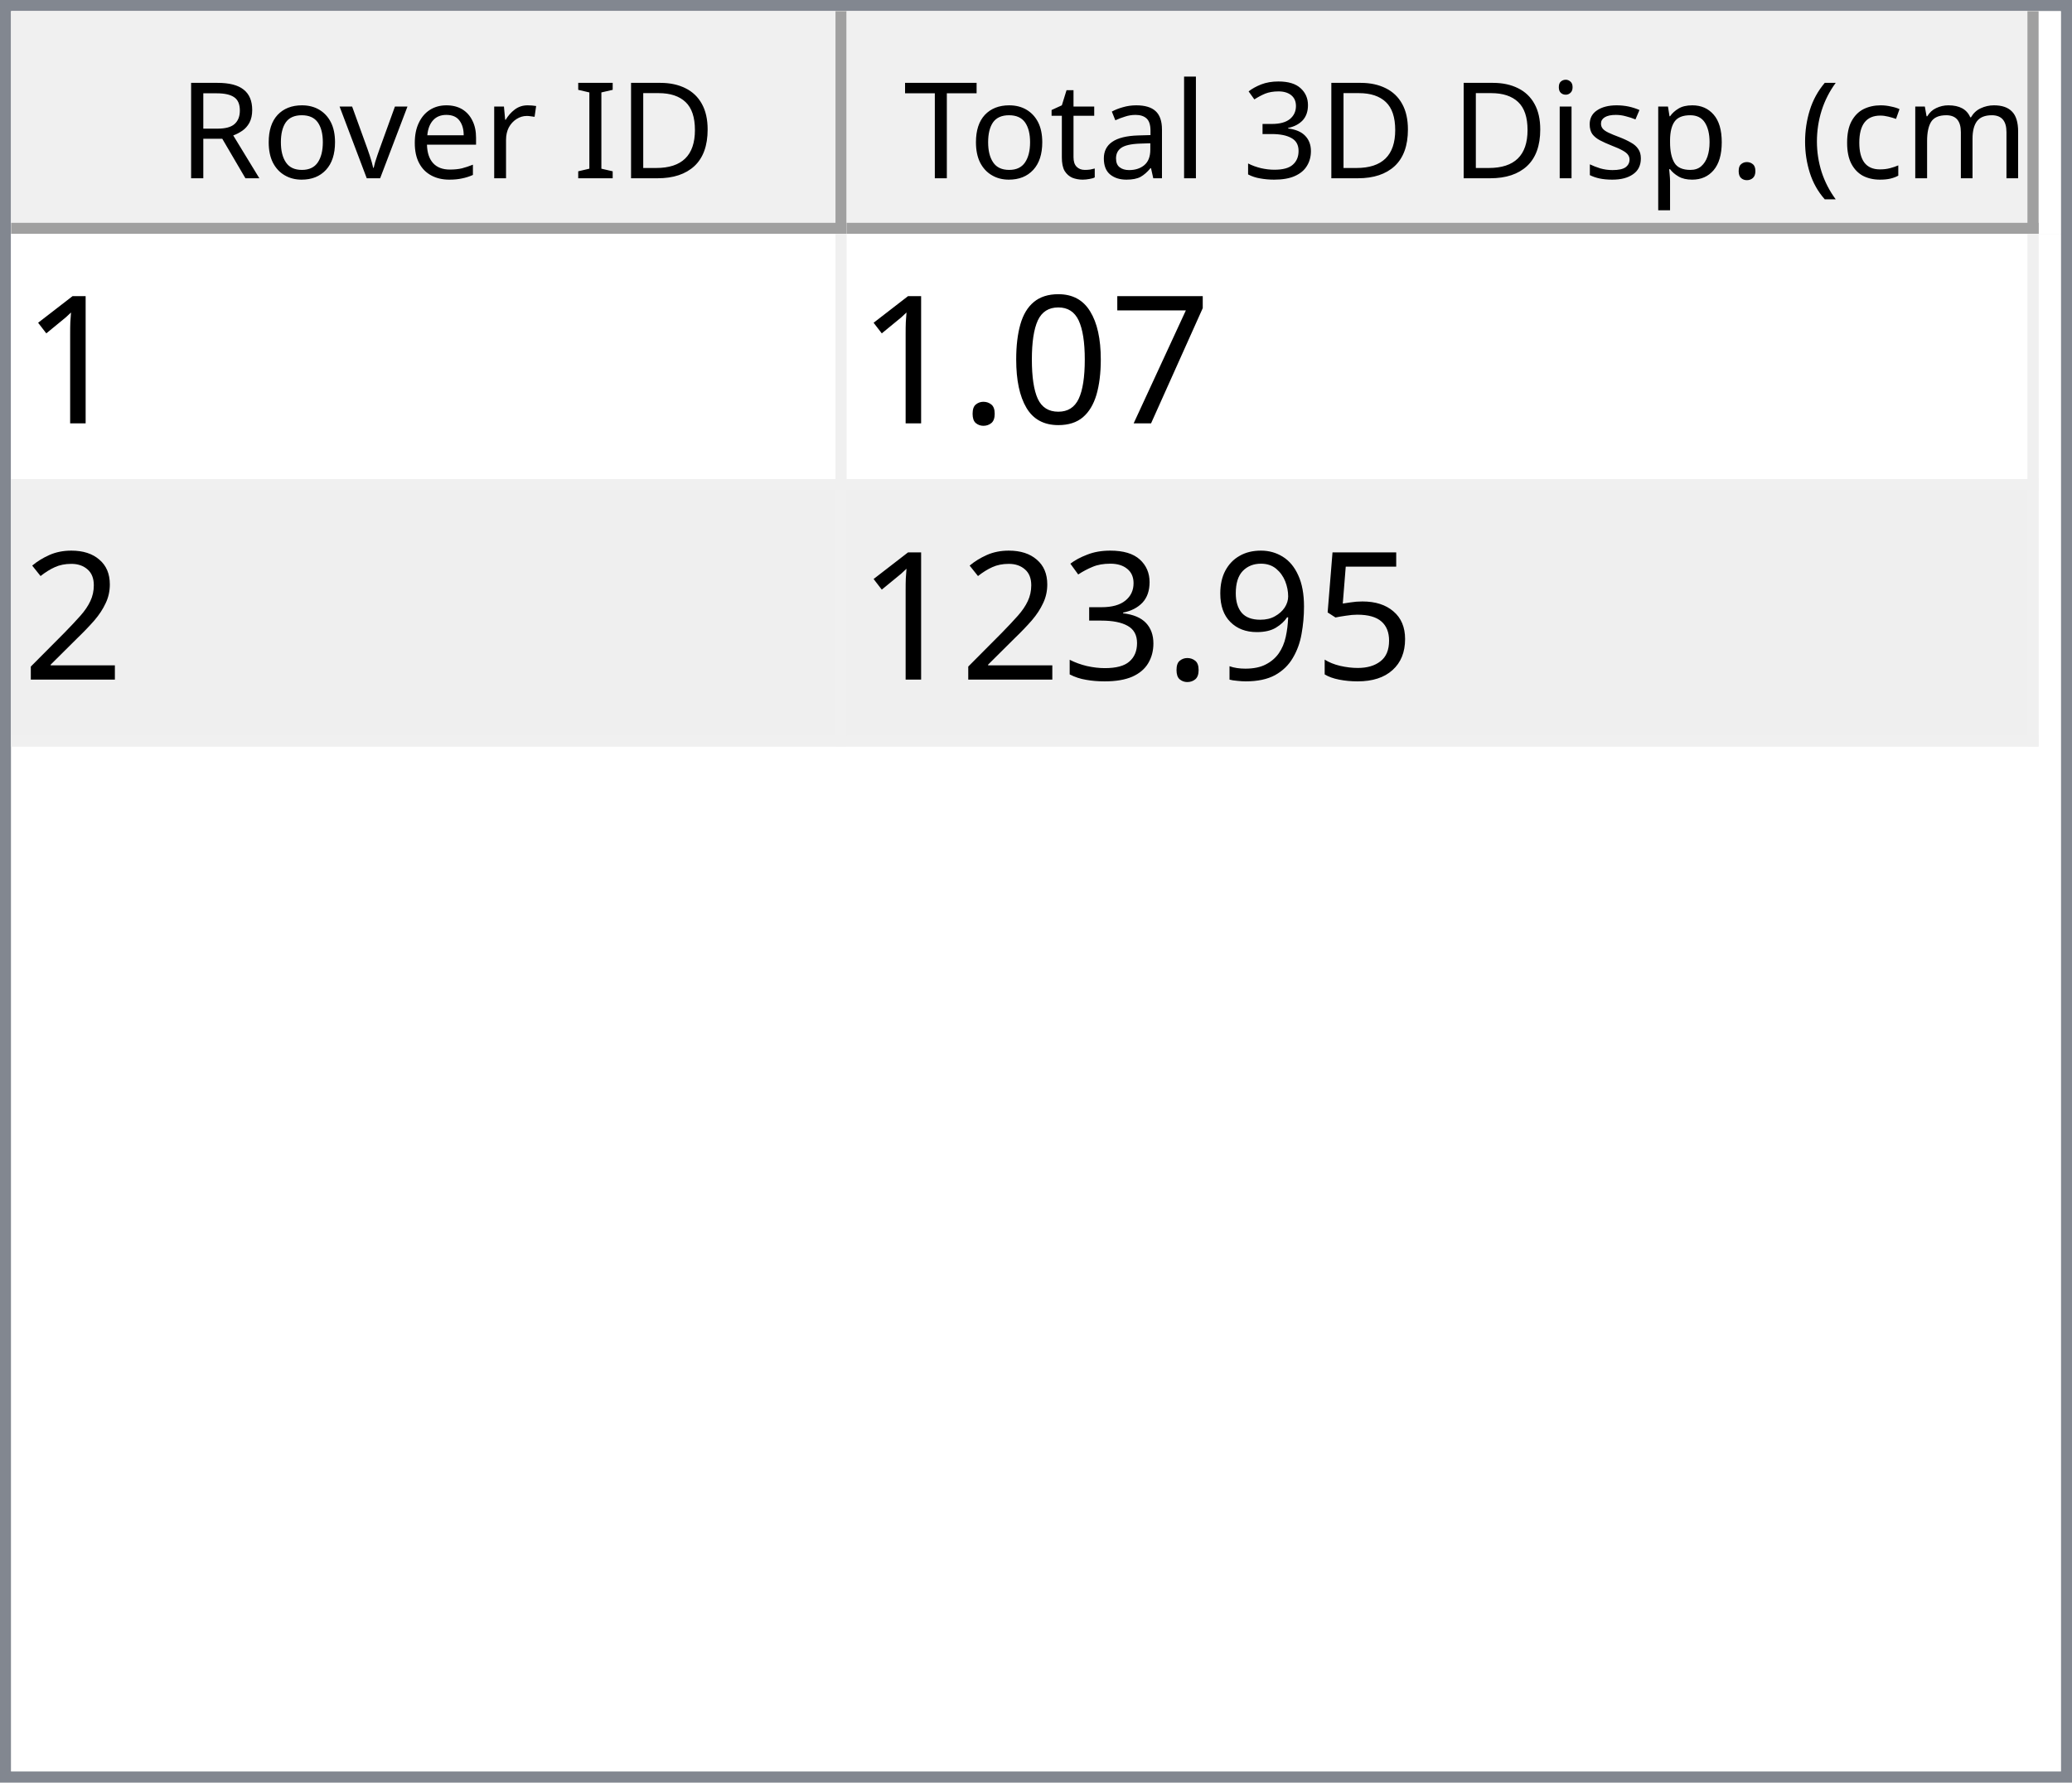
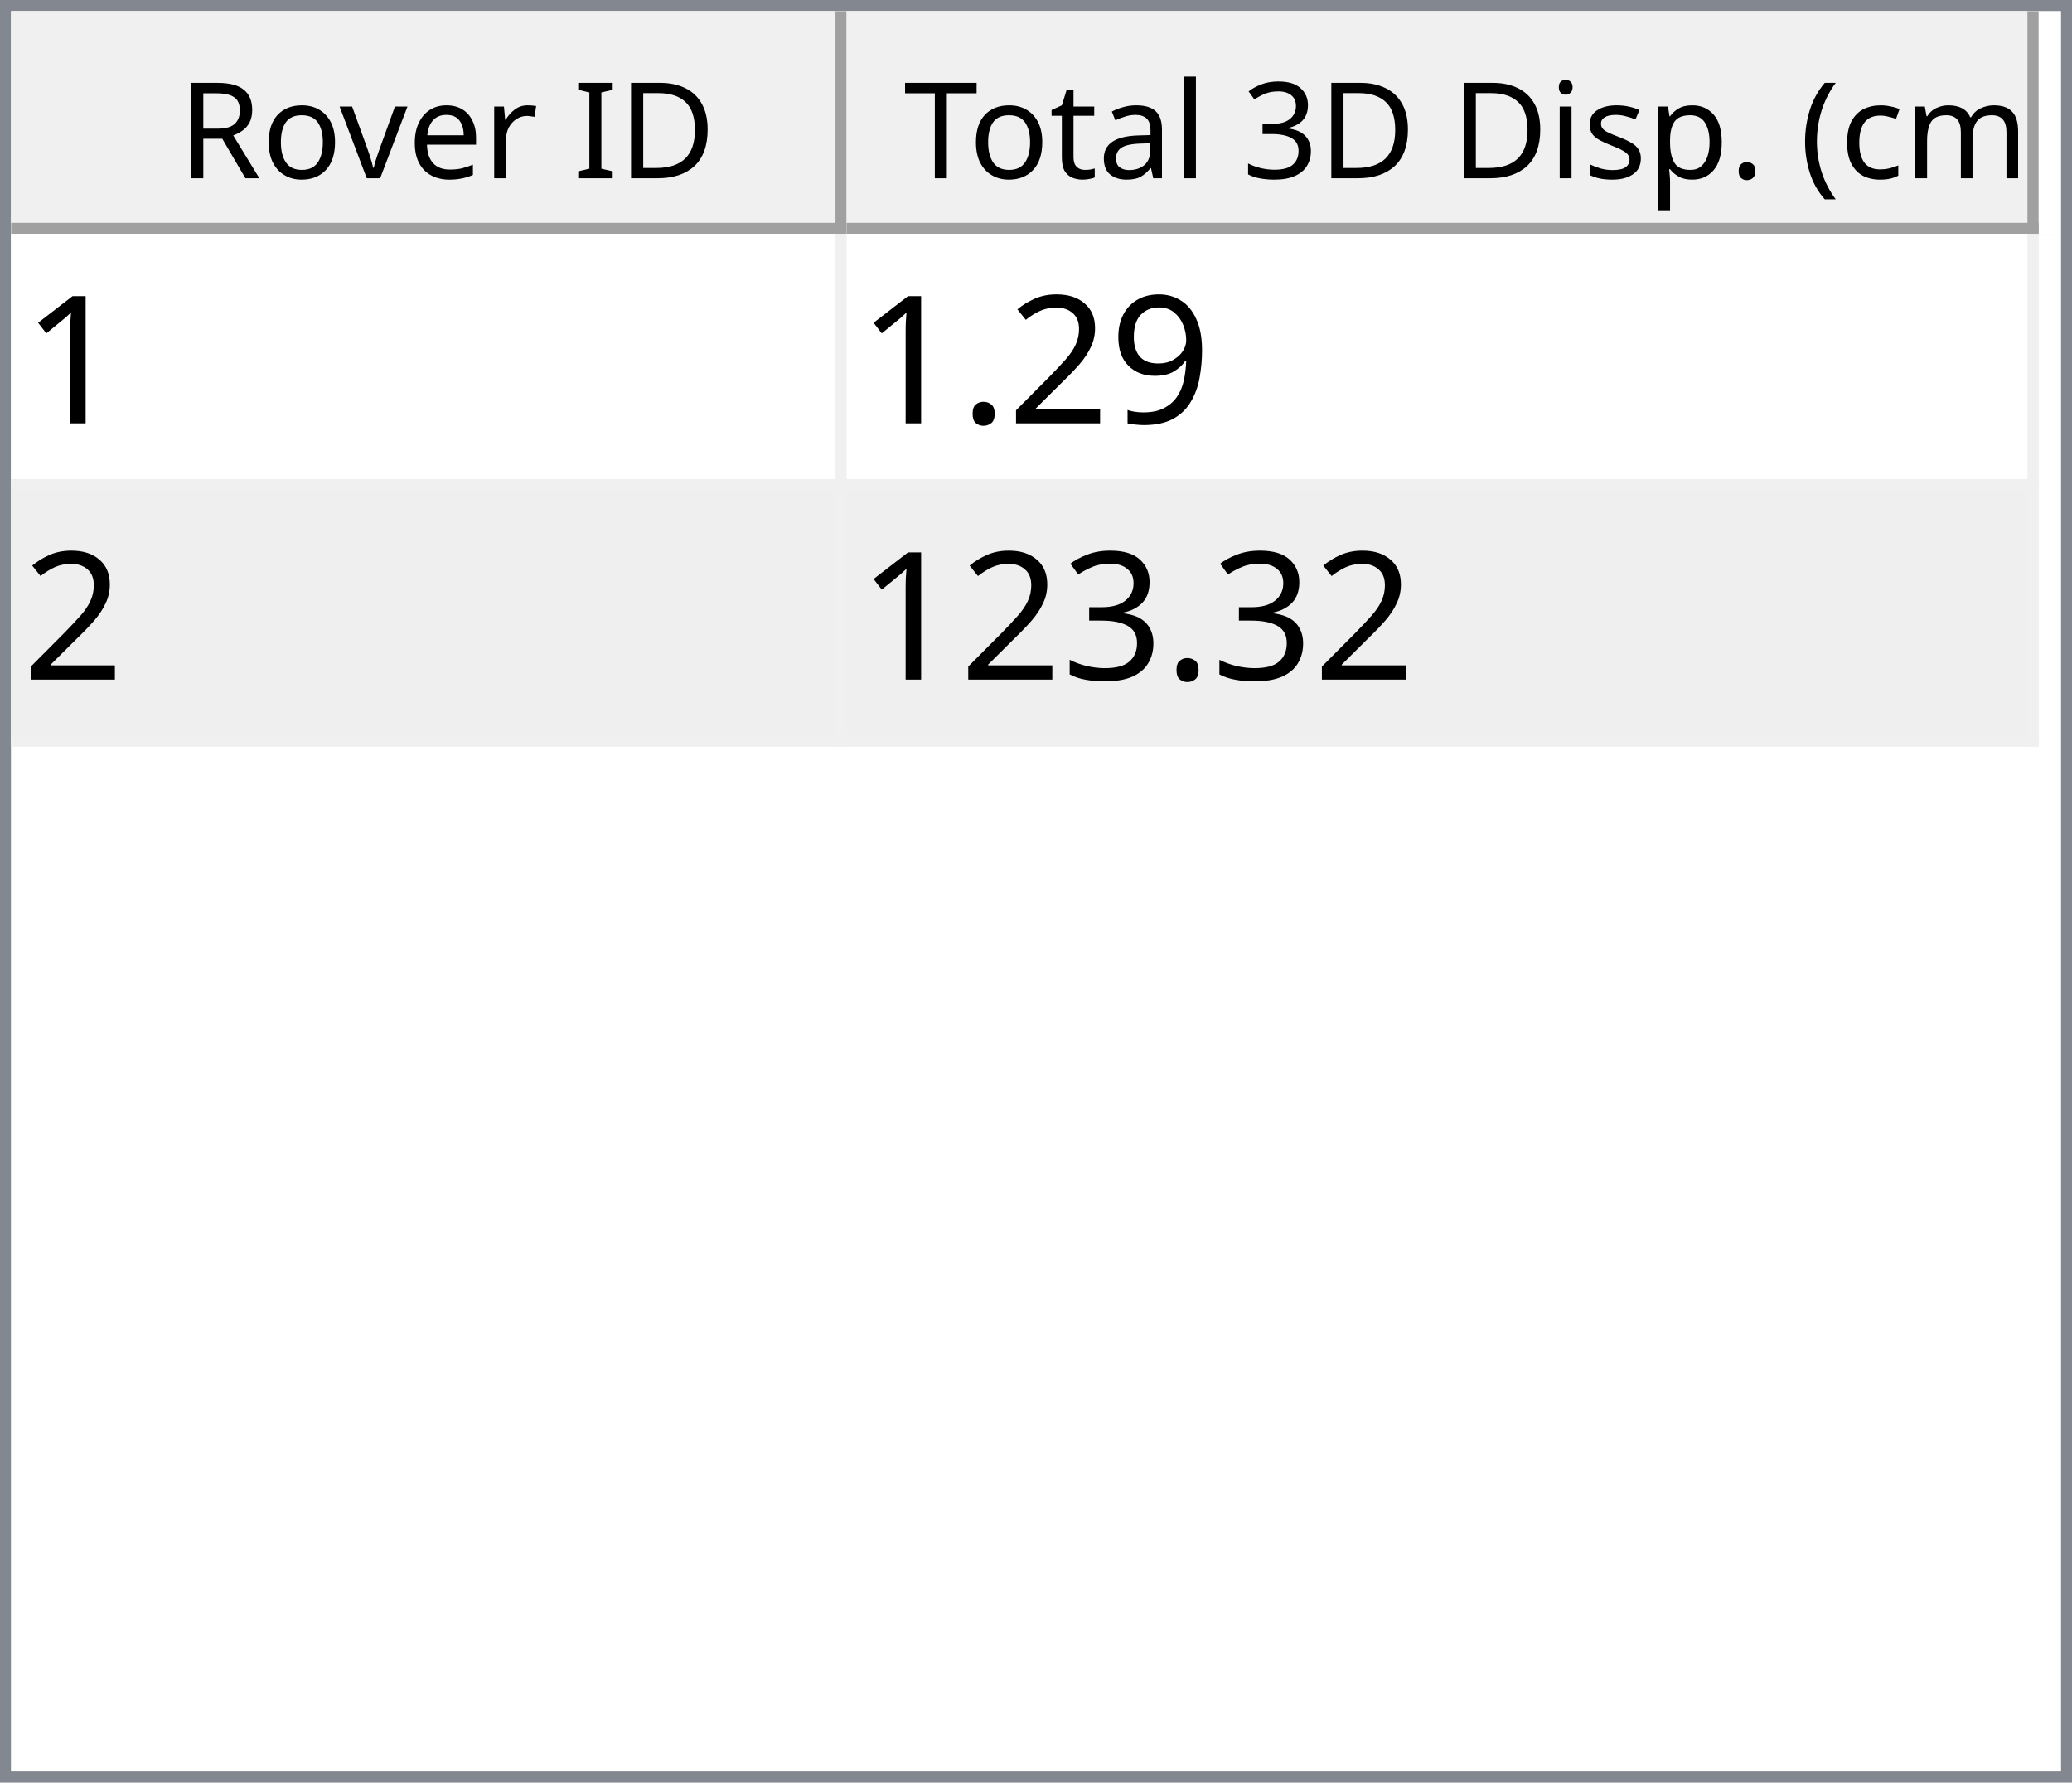
<svg xmlns="http://www.w3.org/2000/svg" style="fill-opacity:1; color-rendering:auto; color-interpolation:auto; text-rendering:auto; stroke:black; stroke-linecap:square; stroke-miterlimit:10; shape-rendering:auto; stroke-opacity:1; fill:black; stroke-dasharray:none; font-weight:normal; stroke-width:1; font-family:'Dialog'; font-style:normal; stroke-linejoin:miter; font-size:12px; stroke-dashoffset:0; image-rendering:auto;" width="186" height="160">
  <defs id="genericDefs" />
  <g>
    <defs id="defs1">
      <clipPath clipPathUnits="userSpaceOnUse" id="clipPath1">
        <path d="M0 0 L186 0 L186 160 L0 160 L0 0 Z" />
      </clipPath>
      <clipPath clipPathUnits="userSpaceOnUse" id="clipPath2">
        <path d="M0 0 L0 160 L186 160 L186 0 Z" />
      </clipPath>
      <clipPath clipPathUnits="userSpaceOnUse" id="clipPath3">
        <path d="M0 0 L0 20 L184 20 L184 0 Z" />
      </clipPath>
      <clipPath clipPathUnits="userSpaceOnUse" id="clipPath4">
        <path d="M0 0 L0 20 L75 20 L75 0 Z" />
      </clipPath>
      <clipPath clipPathUnits="userSpaceOnUse" id="clipPath5">
        <path d="M1 1 L1 19 L74 19 L74 1 Z" />
      </clipPath>
      <clipPath clipPathUnits="userSpaceOnUse" id="clipPath6">
        <path d="M0 0 L0 18 L73 18 L73 0 Z" />
      </clipPath>
      <clipPath clipPathUnits="userSpaceOnUse" id="clipPath7">
        <path d="M-0.5 -0.5 L-0.5 19.5 L74.5 19.5 L74.5 -0.5 Z" />
      </clipPath>
      <clipPath clipPathUnits="userSpaceOnUse" id="clipPath8">
        <path d="M0 0 L0 20 L107 20 L107 0 Z" />
      </clipPath>
      <clipPath clipPathUnits="userSpaceOnUse" id="clipPath9">
        <path d="M1 1 L1 19 L106 19 L106 1 Z" />
      </clipPath>
      <clipPath clipPathUnits="userSpaceOnUse" id="clipPath10">
        <path d="M0 0 L0 18 L105 18 L105 0 Z" />
      </clipPath>
      <clipPath clipPathUnits="userSpaceOnUse" id="clipPath11">
        <path d="M-0.5 -0.5 L-0.5 19.5 L106.5 19.5 L106.5 -0.5 Z" />
      </clipPath>
      <clipPath clipPathUnits="userSpaceOnUse" id="clipPath12">
        <path d="M0 0 L0 138 L184 138 L184 0 Z" />
      </clipPath>
      <clipPath clipPathUnits="userSpaceOnUse" id="clipPath13">
        <path d="M0 0 L0 46 L182 46 L182 0 Z" />
      </clipPath>
      <clipPath clipPathUnits="userSpaceOnUse" id="clipPath14">
        <path d="M-0.5 -0.5 L-0.5 45.5 L181.5 45.5 L181.5 -0.5 Z" />
      </clipPath>
      <clipPath clipPathUnits="userSpaceOnUse" id="clipPath15">
        <path d="M0 0 L0 22 L74 22 L74 0 Z" />
      </clipPath>
      <clipPath clipPathUnits="userSpaceOnUse" id="clipPath16">
        <path d="M0 0 L0 22 L106 22 L106 0 Z" />
      </clipPath>
      <font horiz-adv-x="64.551" id="font1">
        <font-face ascent="107.91" descent="25.098" units-per-em="100" style="font-style:normal; font-family:Segoe UI; font-weight:normal;" />
        <missing-glyph horiz-adv-x="64.551" d="M8.109 0 L8.109 68.266 L56.453 68.266 L56.453 0 L8.109 0 ZM15.328 7.234 L49.219 7.234 L49.219 61.031 L15.328 61.031 L15.328 7.234 Z" />
        <glyph unicode="D" horiz-adv-x="70.117" d="M9.188 0 L9.188 70.016 L28.516 70.016 Q65.531 70.016 65.531 35.891 Q65.531 19.672 55.25 9.836 Q44.969 0 27.734 0 L9.188 0 ZM17.391 62.594 L17.391 7.422 L27.828 7.422 Q41.609 7.422 49.273 14.797 Q56.938 22.172 56.938 35.688 Q56.938 62.594 28.328 62.594 L17.391 62.594 Z" />
        <glyph unicode="I" horiz-adv-x="26.611" d="M17.391 0 L9.188 0 L9.188 70.016 L17.391 70.016 L17.391 0 Z" />
        <glyph unicode=" " horiz-adv-x="27.393" d="" />
        <glyph unicode="r" horiz-adv-x="34.766" d="M34.188 41.891 Q32.078 43.5 28.125 43.5 Q23 43.5 19.555 38.672 Q16.109 33.844 16.109 25.484 L16.109 0 L8.109 0 L8.109 50 L16.109 50 L16.109 39.703 L16.312 39.703 Q18.016 44.969 21.531 47.922 Q25.047 50.875 29.391 50.875 Q32.516 50.875 34.188 50.203 L34.188 41.891 Z" />
        <glyph unicode="e" horiz-adv-x="52.295" d="M48.297 23 L12.984 23 Q13.188 14.656 17.484 10.109 Q21.781 5.562 29.297 5.562 Q37.75 5.562 44.828 11.141 L44.828 3.609 Q38.234 -1.172 27.391 -1.172 Q16.797 -1.172 10.742 5.641 Q4.688 12.453 4.688 24.812 Q4.688 36.469 11.305 43.82 Q17.922 51.172 27.734 51.172 Q37.547 51.172 42.922 44.828 Q48.297 38.484 48.297 27.203 L48.297 23 ZM40.094 29.781 Q40.047 36.719 36.75 40.578 Q33.453 44.438 27.594 44.438 Q21.922 44.438 17.969 40.383 Q14.016 36.328 13.094 29.781 L40.094 29.781 Z" />
        <glyph unicode="v" horiz-adv-x="47.9" d="M47.406 50 L27.484 0 L19.625 0 L0.688 50 L9.469 50 L22.172 13.672 Q23.578 9.672 23.922 6.688 L24.125 6.688 Q24.609 10.453 25.688 13.484 L38.969 50 L47.406 50 Z" />
        <glyph unicode="o" horiz-adv-x="58.594" d="M29 -1.172 Q17.922 -1.172 11.305 5.836 Q4.688 12.844 4.688 24.422 Q4.688 37.016 11.57 44.094 Q18.453 51.172 30.172 51.172 Q41.359 51.172 47.633 44.289 Q53.906 37.406 53.906 25.203 Q53.906 13.234 47.141 6.031 Q40.375 -1.172 29 -1.172 ZM29.594 44.438 Q21.875 44.438 17.383 39.188 Q12.891 33.938 12.891 24.703 Q12.891 15.828 17.43 10.695 Q21.969 5.562 29.594 5.562 Q37.359 5.562 41.531 10.594 Q45.703 15.625 45.703 24.906 Q45.703 34.281 41.531 39.359 Q37.359 44.438 29.594 44.438 Z" />
        <glyph unicode="R" horiz-adv-x="59.814" d="M59.375 0 L49.609 0 L37.891 19.625 Q36.281 22.359 34.766 24.289 Q33.25 26.219 31.664 27.438 Q30.078 28.656 28.25 29.219 Q26.422 29.781 24.125 29.781 L17.391 29.781 L17.391 0 L9.188 0 L9.188 70.016 L30.078 70.016 Q34.672 70.016 38.555 68.867 Q42.438 67.719 45.289 65.375 Q48.141 63.031 49.758 59.547 Q51.375 56.062 51.375 51.375 Q51.375 47.703 50.273 44.656 Q49.172 41.609 47.148 39.211 Q45.125 36.812 42.266 35.133 Q39.406 33.453 35.844 32.516 L35.844 32.328 Q37.594 31.547 38.891 30.547 Q40.188 29.547 41.359 28.18 Q42.531 26.812 43.68 25.078 Q44.828 23.344 46.234 21.047 L59.375 0 ZM17.391 62.594 L17.391 37.203 L28.516 37.203 Q31.594 37.203 34.203 38.133 Q36.812 39.062 38.719 40.797 Q40.625 42.531 41.703 45.047 Q42.781 47.562 42.781 50.688 Q42.781 56.297 39.141 59.445 Q35.5 62.594 28.609 62.594 L17.391 62.594 Z" />
        <glyph unicode=")" horiz-adv-x="30.176" d="M8.297 -15.922 L1.172 -15.922 Q16.406 2.344 16.406 26.812 Q16.406 51.469 1.078 70.016 L8.297 70.016 Q23.531 52.156 23.531 26.703 Q23.531 1.375 8.297 -15.922 Z" />
        <glyph unicode="m" horiz-adv-x="86.133" d="M79.109 0 L71.094 0 L71.094 28.719 Q71.094 37.016 68.531 40.727 Q65.969 44.438 59.906 44.438 Q54.781 44.438 51.195 39.75 Q47.609 35.062 47.609 28.516 L47.609 0 L39.594 0 L39.594 29.688 Q39.594 44.438 28.219 44.438 Q22.953 44.438 19.531 40.016 Q16.109 35.594 16.109 28.516 L16.109 0 L8.109 0 L8.109 50 L16.109 50 L16.109 42.094 L16.312 42.094 Q21.625 51.172 31.844 51.172 Q36.969 51.172 40.773 48.312 Q44.578 45.453 46 40.828 Q51.562 51.172 62.594 51.172 Q79.109 51.172 79.109 30.812 L79.109 0 Z" />
        <glyph unicode="c" horiz-adv-x="46.191" d="M42.188 2.297 Q36.422 -1.172 28.516 -1.172 Q17.828 -1.172 11.258 5.789 Q4.688 12.75 4.688 23.828 Q4.688 36.188 11.766 43.68 Q18.844 51.172 30.672 51.172 Q37.25 51.172 42.281 48.734 L42.281 40.531 Q36.719 44.438 30.375 44.438 Q22.703 44.438 17.797 38.945 Q12.891 33.453 12.891 24.516 Q12.891 15.719 17.508 10.641 Q22.125 5.562 29.891 5.562 Q36.422 5.562 42.188 9.906 L42.188 2.297 Z" />
        <glyph unicode="(" horiz-adv-x="30.176" d="M29.109 -15.922 L21.969 -15.922 Q6.844 1.375 6.844 26.703 Q6.844 52.156 21.969 70.016 L29.203 70.016 Q13.875 51.469 13.875 26.812 Q13.875 2.344 29.109 -15.922 Z" />
        <glyph unicode="." horiz-adv-x="21.68" d="M10.891 -1.078 Q8.641 -1.078 7.055 0.539 Q5.469 2.156 5.469 4.391 Q5.469 6.641 7.055 8.273 Q8.641 9.906 10.891 9.906 Q13.188 9.906 14.797 8.273 Q16.406 6.641 16.406 4.391 Q16.406 2.156 14.797 0.539 Q13.188 -1.078 10.891 -1.078 Z" />
        <glyph unicode="p" horiz-adv-x="58.789" d="M16.312 7.234 L16.109 7.234 L16.109 -23 L8.109 -23 L8.109 50 L16.109 50 L16.109 41.219 L16.312 41.219 Q22.219 51.172 33.594 51.172 Q43.266 51.172 48.688 44.461 Q54.109 37.75 54.109 26.469 Q54.109 13.922 48 6.375 Q41.891 -1.172 31.297 -1.172 Q21.578 -1.172 16.312 7.234 ZM16.109 27.391 L16.109 20.406 Q16.109 14.203 20.141 9.883 Q24.172 5.562 30.375 5.562 Q37.641 5.562 41.773 11.133 Q45.906 16.703 45.906 26.609 Q45.906 34.969 42.047 39.703 Q38.188 44.438 31.594 44.438 Q24.609 44.438 20.359 39.578 Q16.109 34.719 16.109 27.391 Z" />
        <glyph unicode="s" horiz-adv-x="42.432" d="M5.078 1.812 L5.078 10.406 Q11.625 5.562 19.484 5.562 Q30.031 5.562 30.031 12.594 Q30.031 14.594 29.125 15.992 Q28.219 17.391 26.68 18.461 Q25.141 19.531 23.07 20.383 Q21 21.234 18.609 22.172 Q15.281 23.484 12.766 24.828 Q10.25 26.172 8.57 27.859 Q6.891 29.547 6.031 31.695 Q5.172 33.844 5.172 36.719 Q5.172 40.234 6.789 42.945 Q8.406 45.656 11.086 47.484 Q13.766 49.312 17.211 50.242 Q20.656 51.172 24.312 51.172 Q30.812 51.172 35.938 48.922 L35.938 40.828 Q30.422 44.438 23.25 44.438 Q21 44.438 19.195 43.922 Q17.391 43.406 16.094 42.477 Q14.797 41.547 14.086 40.258 Q13.375 38.969 13.375 37.406 Q13.375 35.453 14.086 34.133 Q14.797 32.812 16.164 31.789 Q17.531 30.766 19.484 29.938 Q21.438 29.109 23.922 28.125 Q27.25 26.859 29.883 25.516 Q32.516 24.172 34.375 22.484 Q36.234 20.797 37.234 18.602 Q38.234 16.406 38.234 13.375 Q38.234 9.672 36.602 6.938 Q34.969 4.203 32.234 2.398 Q29.5 0.594 25.93 -0.289 Q22.359 -1.172 18.453 -1.172 Q10.75 -1.172 5.078 1.812 Z" />
        <glyph unicode="i" horiz-adv-x="24.219" d="M12.203 62.703 Q10.062 62.703 8.547 64.164 Q7.031 65.625 7.031 67.875 Q7.031 70.125 8.547 71.609 Q10.062 73.094 12.203 73.094 Q14.406 73.094 15.945 71.609 Q17.484 70.125 17.484 67.875 Q17.484 65.719 15.945 64.211 Q14.406 62.703 12.203 62.703 ZM16.109 0 L8.109 0 L8.109 50 L16.109 50 L16.109 0 Z" />
        <glyph unicode="3" horiz-adv-x="53.906" d="M46.531 19.828 Q46.531 15.094 44.75 11.211 Q42.969 7.328 39.719 4.57 Q36.469 1.812 31.93 0.297 Q27.391 -1.219 21.922 -1.219 Q11.922 -1.219 6 2.594 L6 11.188 Q13.094 5.609 22.219 5.609 Q25.875 5.609 28.828 6.539 Q31.781 7.469 33.906 9.227 Q36.031 10.984 37.18 13.477 Q38.328 15.969 38.328 19.094 Q38.328 32.812 18.797 32.812 L12.984 32.812 L12.984 39.594 L18.5 39.594 Q35.797 39.594 35.797 52.484 Q35.797 64.406 22.609 64.406 Q15.188 64.406 8.688 59.422 L8.688 67.188 Q15.375 71.188 24.609 71.188 Q29 71.188 32.57 69.969 Q36.141 68.75 38.68 66.555 Q41.219 64.359 42.609 61.281 Q44 58.203 44 54.5 Q44 40.672 30.031 36.719 L30.031 36.531 Q33.594 36.141 36.625 34.797 Q39.656 33.453 41.852 31.305 Q44.047 29.156 45.289 26.25 Q46.531 23.344 46.531 19.828 Z" />
        <glyph unicode="l" horiz-adv-x="24.219" d="M16.109 0 L8.109 0 L8.109 74.031 L16.109 74.031 L16.109 0 Z" />
        <glyph unicode="a" horiz-adv-x="50.879" d="M43.891 0 L35.891 0 L35.891 7.812 L35.688 7.812 Q30.469 -1.172 20.312 -1.172 Q12.844 -1.172 8.617 2.781 Q4.391 6.734 4.391 13.281 Q4.391 27.297 20.906 29.594 L35.891 31.688 Q35.891 44.438 25.594 44.438 Q16.547 44.438 9.281 38.281 L9.281 46.484 Q16.656 51.172 26.266 51.172 Q43.891 51.172 43.891 32.516 L43.891 0 ZM35.891 25.297 L23.828 23.641 Q18.266 22.859 15.43 20.875 Q12.594 18.891 12.594 13.875 Q12.594 10.203 15.211 7.883 Q17.828 5.562 22.172 5.562 Q28.125 5.562 32.008 9.742 Q35.891 13.922 35.891 20.312 L35.891 25.297 Z" />
        <glyph unicode="t" horiz-adv-x="33.887" d="M31.297 0.484 Q28.469 -1.078 23.828 -1.078 Q10.688 -1.078 10.688 13.578 L10.688 43.172 L2.094 43.172 L2.094 50 L10.688 50 L10.688 62.203 L18.703 64.797 L18.703 50 L31.297 50 L31.297 43.172 L18.703 43.172 L18.703 14.984 Q18.703 9.969 20.414 7.82 Q22.125 5.672 26.078 5.672 Q29.109 5.672 31.297 7.328 L31.297 0.484 Z" />
        <glyph unicode="T" horiz-adv-x="52.393" d="M50.594 62.594 L30.375 62.594 L30.375 0 L22.172 0 L22.172 62.594 L2 62.594 L2 70.016 L50.594 70.016 L50.594 62.594 Z" />
      </font>
      <font horiz-adv-x="75.0" id="font2">
        <font-face ascent="100.537" descent="21.973" units-per-em="100" style="font-style:normal; font-family:sans-serif; font-weight:normal;" />
        <missing-glyph horiz-adv-x="75.0" d="M12.5 0 L12.5 62.5 L62.5 62.5 L62.5 0 L12.5 0 ZM14.062 1.562 L60.938 1.562 L60.938 60.938 L14.062 60.938 L14.062 1.562 Z" />
        <glyph unicode="1" horiz-adv-x="55.615" d="M37.25 0 L28.469 0 L28.469 56 Q25.297 52.984 20.141 49.953 Q14.984 46.922 10.891 45.406 L10.891 53.906 Q18.266 57.375 23.781 62.305 Q29.297 67.234 31.594 71.875 L37.25 71.875 L37.25 0 Z" />
-         <glyph unicode="7" horiz-adv-x="55.615" d="M4.734 62.203 L4.734 70.656 L51.078 70.656 L51.078 63.812 Q44.234 56.547 37.523 44.484 Q30.812 32.422 27.156 19.672 Q24.516 10.688 23.781 0 L14.75 0 Q14.891 8.453 18.062 20.414 Q21.234 32.375 27.172 43.484 Q33.109 54.594 39.797 62.203 L4.734 62.203 Z" />
-         <glyph unicode="0" horiz-adv-x="55.615" d="M4.156 35.297 Q4.156 48 6.766 55.742 Q9.375 63.484 14.523 67.68 Q19.672 71.875 27.484 71.875 Q33.25 71.875 37.594 69.555 Q41.938 67.234 44.773 62.867 Q47.609 58.5 49.219 52.227 Q50.828 45.953 50.828 35.297 Q50.828 22.703 48.242 14.969 Q45.656 7.234 40.508 3.008 Q35.359 -1.219 27.484 -1.219 Q17.141 -1.219 11.234 6.203 Q4.156 15.141 4.156 35.297 ZM13.188 35.297 Q13.188 17.672 17.312 11.836 Q21.438 6 27.484 6 Q33.547 6 37.672 11.859 Q41.797 17.719 41.797 35.297 Q41.797 52.984 37.672 58.789 Q33.547 64.594 27.391 64.594 Q21.344 64.594 17.719 59.469 Q13.188 52.938 13.188 35.297 Z" />
+         <glyph unicode="9" horiz-adv-x="55.615" d="M5.469 16.547 L13.922 17.328 Q14.984 11.375 18.016 8.688 Q21.047 6 25.781 6 Q29.828 6 32.883 7.859 Q35.938 9.719 37.891 12.82 Q39.844 15.922 41.164 21.195 Q42.484 26.469 42.484 31.938 Q42.484 32.516 42.438 33.688 Q39.797 29.5 35.234 26.883 Q30.672 24.266 25.344 24.266 Q16.453 24.266 10.305 30.711 Q4.156 37.156 4.156 47.703 Q4.156 58.594 10.578 65.234 Q17 71.875 26.656 71.875 Q33.641 71.875 39.43 68.117 Q45.219 64.359 48.219 57.398 Q51.219 50.438 51.219 37.25 Q51.219 23.531 48.242 15.406 Q45.266 7.281 39.383 3.031 Q33.5 -1.219 25.594 -1.219 Q17.188 -1.219 11.867 3.445 Q6.547 8.109 5.469 16.547 ZM41.453 48.141 Q41.453 55.719 37.43 60.156 Q33.406 64.594 27.734 64.594 Q21.875 64.594 17.531 59.812 Q13.188 55.031 13.188 47.406 Q13.188 40.578 17.312 36.305 Q21.438 32.031 27.484 32.031 Q33.594 32.031 37.523 36.305 Q41.453 40.578 41.453 48.141 Z" />
+         <glyph unicode="2" horiz-adv-x="55.615" d="M50.344 8.453 L50.344 0 L3.031 0 Q2.938 3.172 4.047 6.109 Q5.859 10.938 9.836 15.625 Q13.812 20.312 21.344 26.469 Q33.016 36.031 37.117 41.625 Q41.219 47.219 41.219 52.203 Q41.219 57.422 37.477 61.008 Q33.734 64.594 27.734 64.594 Q21.391 64.594 17.578 60.789 Q13.766 56.984 13.719 50.25 L4.688 51.172 Q5.609 61.281 11.664 66.578 Q17.719 71.875 27.938 71.875 Q38.234 71.875 44.242 66.164 Q50.25 60.453 50.25 52 Q50.25 47.703 48.492 43.555 Q46.734 39.406 42.656 34.812 Q38.578 30.219 29.109 22.219 Q21.188 15.578 18.945 13.211 Q16.703 10.844 15.234 8.453 L50.344 8.453 Z" />
        <glyph unicode="." horiz-adv-x="27.783" d="M9.078 0 L9.078 10.016 L19.094 10.016 L19.094 0 L9.078 0 Z" />
-         <glyph unicode="2" horiz-adv-x="55.615" d="M50.344 8.453 L50.344 0 L3.031 0 Q2.938 3.172 4.047 6.109 Q5.859 10.938 9.836 15.625 Q13.812 20.312 21.344 26.469 Q33.016 36.031 37.117 41.625 Q41.219 47.219 41.219 52.203 Q41.219 57.422 37.477 61.008 Q33.734 64.594 27.734 64.594 Q21.391 64.594 17.578 60.789 Q13.766 56.984 13.719 50.25 L4.688 51.172 Q5.609 61.281 11.664 66.578 Q17.719 71.875 27.938 71.875 Q38.234 71.875 44.242 66.164 Q50.25 60.453 50.25 52 Q50.25 47.703 48.492 43.555 Q46.734 39.406 42.656 34.812 Q38.578 30.219 29.109 22.219 Q21.188 15.578 18.945 13.211 Q16.703 10.844 15.234 8.453 L50.344 8.453 Z" />
-         <glyph unicode="5" horiz-adv-x="55.615" d="M4.156 18.75 L13.375 19.531 Q14.406 12.797 18.141 9.398 Q21.875 6 27.156 6 Q33.5 6 37.891 10.789 Q42.281 15.578 42.281 23.484 Q42.281 31 38.062 35.352 Q33.844 39.703 27 39.703 Q22.75 39.703 19.336 37.773 Q15.922 35.844 13.969 32.766 L5.719 33.844 L12.641 70.609 L48.25 70.609 L48.25 62.203 L19.672 62.203 L15.828 42.969 Q22.266 47.469 29.344 47.469 Q38.719 47.469 45.164 40.969 Q51.609 34.469 51.609 24.266 Q51.609 14.547 45.953 7.469 Q39.062 -1.219 27.156 -1.219 Q17.391 -1.219 11.211 4.25 Q5.031 9.719 4.156 18.75 Z" />
-         <glyph unicode="9" horiz-adv-x="55.615" d="M5.469 16.547 L13.922 17.328 Q14.984 11.375 18.016 8.688 Q21.047 6 25.781 6 Q29.828 6 32.883 7.859 Q35.938 9.719 37.891 12.82 Q39.844 15.922 41.164 21.195 Q42.484 26.469 42.484 31.938 Q42.484 32.516 42.438 33.688 Q39.797 29.5 35.234 26.883 Q30.672 24.266 25.344 24.266 Q16.453 24.266 10.305 30.711 Q4.156 37.156 4.156 47.703 Q4.156 58.594 10.578 65.234 Q17 71.875 26.656 71.875 Q33.641 71.875 39.43 68.117 Q45.219 64.359 48.219 57.398 Q51.219 50.438 51.219 37.25 Q51.219 23.531 48.242 15.406 Q45.266 7.281 39.383 3.031 Q33.5 -1.219 25.594 -1.219 Q17.188 -1.219 11.867 3.445 Q6.547 8.109 5.469 16.547 ZM41.453 48.141 Q41.453 55.719 37.43 60.156 Q33.406 64.594 27.734 64.594 Q21.875 64.594 17.531 59.812 Q13.188 55.031 13.188 47.406 Q13.188 40.578 17.312 36.305 Q21.438 32.031 27.484 32.031 Q33.594 32.031 37.523 36.305 Q41.453 40.578 41.453 48.141 Z" />
        <glyph unicode="3" horiz-adv-x="55.615" d="M4.203 18.891 L12.984 20.062 Q14.5 12.594 18.141 9.297 Q21.781 6 27 6 Q33.203 6 37.477 10.297 Q41.75 14.594 41.75 20.953 Q41.75 27 37.797 30.93 Q33.844 34.859 27.734 34.859 Q25.25 34.859 21.531 33.891 L22.516 41.609 Q23.391 41.5 23.922 41.5 Q29.547 41.5 34.039 44.43 Q38.531 47.359 38.531 53.469 Q38.531 58.297 35.258 61.477 Q31.984 64.656 26.812 64.656 Q21.688 64.656 18.266 61.43 Q14.844 58.203 13.875 51.766 L5.078 53.328 Q6.688 62.156 12.398 67.016 Q18.109 71.875 26.609 71.875 Q32.469 71.875 37.398 69.359 Q42.328 66.844 44.945 62.5 Q47.562 58.156 47.562 53.266 Q47.562 48.641 45.07 44.828 Q42.578 41.016 37.703 38.766 Q44.047 37.312 47.562 32.695 Q51.078 28.078 51.078 21.141 Q51.078 11.766 44.242 5.25 Q37.406 -1.266 26.953 -1.266 Q17.531 -1.266 11.305 4.352 Q5.078 9.969 4.203 18.891 Z" />
      </font>
    </defs>
    <g style="fill:white; stroke:white;">
      <rect x="0" y="0" width="186" style="clip-path:url(#clipPath1); stroke:none;" height="160" />
    </g>
    <g style="fill:white; text-rendering:optimizeSpeed; color-rendering:optimizeSpeed; image-rendering:optimizeSpeed; shape-rendering:crispEdges; stroke:white; color-interpolation:sRGB;">
      <rect x="0" width="186" height="160" y="0" style="stroke:none;" />
      <path style="stroke:none;" d="M0 160 L186 160 L186 0 L0 0 Z" />
    </g>
    <g style="fill:rgb(240,240,240); font-family:'Segoe UI'; stroke:rgb(240,240,240);">
      <rect x="0" y="0" width="186" style="clip-path:url(#clipPath2); stroke:none;" height="160" />
    </g>
    <g style="fill:rgb(130,135,144); font-family:'Segoe UI'; stroke:rgb(130,135,144);">
      <path d="M0 0 L186 0 L186 160 L0 160 L0 0 ZM1 1 L185 1 L185 159 L1 159 L1 1 Z" style="fill-rule:evenodd; clip-path:url(#clipPath2); stroke:none;" />
    </g>
    <g style="fill:white; font-family:'Segoe UI'; stroke:white;" transform="translate(1,1)">
      <rect x="0" y="0" width="184" style="clip-path:url(#clipPath3); stroke:none;" height="20" />
    </g>
    <g style="fill:rgb(240,240,240); font-family:'Segoe UI'; stroke:rgb(240,240,240);" transform="translate(1,1)">
      <rect x="0" y="0" width="75" style="clip-path:url(#clipPath4); stroke:none;" height="20" />
    </g>
    <g style="font-family:'Segoe UI';" transform="translate(2,2)">
      <text x="14" xml:space="preserve" y="14" style="clip-path:url(#clipPath6); stroke:none;">Rover ID</text>
    </g>
    <g style="fill:rgb(160,160,160); font-family:'Segoe UI'; stroke:rgb(160,160,160); stroke-linejoin:bevel;" transform="translate(1.5,1.5)">
      <line x1="74" x2="74" y1="0" style="fill:none; clip-path:url(#clipPath7);" y2="19" />
    </g>
    <g style="fill:rgb(160,160,160); font-family:'Segoe UI'; stroke:rgb(160,160,160); stroke-linejoin:bevel;" transform="matrix(1,0,0,1,1,1) translate(0.5,0.5)">
      <line x1="0" x2="74" y1="19" style="fill:none; clip-path:url(#clipPath7);" y2="19" />
    </g>
    <g style="fill:rgb(240,240,240); font-family:'Segoe UI'; stroke:rgb(240,240,240);" transform="translate(76,1)">
      <rect x="0" y="0" width="107" style="clip-path:url(#clipPath8); stroke:none;" height="20" />
    </g>
    <g style="font-family:'Segoe UI';" transform="translate(77,2)">
      <text x="1" xml:space="preserve" y="14" style="clip-path:url(#clipPath10); stroke:none;"> Total 3D Disp. (cm)</text>
    </g>
    <g style="fill:rgb(160,160,160); font-family:'Segoe UI'; stroke:rgb(160,160,160); stroke-linejoin:bevel;" transform="translate(76.5,1.5)">
      <line x1="106" x2="106" y1="0" style="fill:none; clip-path:url(#clipPath11);" y2="19" />
    </g>
    <g style="fill:rgb(160,160,160); font-family:'Segoe UI'; stroke:rgb(160,160,160); stroke-linejoin:bevel;" transform="matrix(1,0,0,1,76,1) translate(0.5,0.5)">
      <line x1="0" x2="106" y1="19" style="fill:none; clip-path:url(#clipPath11);" y2="19" />
    </g>
    <g style="fill:white; font-family:'Segoe UI'; stroke:white;" transform="translate(1,21)">
      <rect x="0" y="0" width="184" style="clip-path:url(#clipPath12); stroke:none;" height="138" />
    </g>
    <g style="fill:rgb(240,240,240); font-size:16px; font-family:sans-serif; stroke:rgb(240,240,240);" transform="translate(1,21)">
      <rect x="0" y="0" width="182" style="clip-path:url(#clipPath13); stroke:none;" height="46" />
      <line transform="translate(0.5,0.5)" x1="0" x2="181" y1="22" style="clip-path:url(#clipPath14); fill:none; stroke-linejoin:bevel;" y2="22" />
    </g>
    <g transform="matrix(1,0,0,1,1,21) translate(0.5,0.5)" style="fill:rgb(240,240,240); font-size:16px; font-family:sans-serif; stroke:rgb(240,240,240); stroke-linejoin:bevel;">
      <line x1="0" x2="181" y1="45" style="fill:none; clip-path:url(#clipPath14);" y2="45" />
    </g>
    <g transform="matrix(1,0,0,1,1,21) translate(0.5,0.5)" style="fill:rgb(240,240,240); font-size:16px; font-family:sans-serif; stroke:rgb(240,240,240); stroke-linejoin:bevel;">
      <line x1="74" x2="74" y1="0" style="fill:none; clip-path:url(#clipPath14);" y2="45" />
    </g>
    <g transform="matrix(1,0,0,1,1,21) translate(0.5,0.5)" style="fill:rgb(240,240,240); font-size:16px; font-family:sans-serif; stroke:rgb(240,240,240); stroke-linejoin:bevel;">
      <line x1="181" x2="181" y1="0" style="fill:none; clip-path:url(#clipPath14);" y2="45" />
    </g>
    <g style="fill:white; font-size:16px; font-family:sans-serif; stroke:white;" transform="matrix(1,0,0,1,1,21)">
      <rect x="0" y="0" width="74" style="clip-path:url(#clipPath15); stroke:none;" height="22" />
      <text x="1" y="17" style="fill:black; clip-path:url(#clipPath15); stroke:none;" xml:space="preserve">1</text>
    </g>
    <g style="fill:white; font-size:16px; font-family:sans-serif; stroke:white;" transform="matrix(1,0,0,1,1,21) translate(75,0)">
      <rect x="0" y="0" width="106" style="clip-path:url(#clipPath16); stroke:none;" height="22" />
-       <text x="1" y="17" style="fill:black; clip-path:url(#clipPath16); stroke:none;" xml:space="preserve">1.07</text>
+       <text x="1" y="17" style="fill:black; clip-path:url(#clipPath16); stroke:none;" xml:space="preserve">1.29</text>
    </g>
    <g style="fill:rgb(239,239,239); font-size:16px; font-family:sans-serif; stroke:rgb(239,239,239);" transform="matrix(1,0,0,1,1,21) translate(0,23)">
      <rect x="0" y="0" width="74" style="clip-path:url(#clipPath15); stroke:none;" height="22" />
      <text x="1" y="17" style="fill:black; clip-path:url(#clipPath15); stroke:none;" xml:space="preserve">2</text>
    </g>
    <g style="fill:rgb(239,239,239); font-size:16px; font-family:sans-serif; stroke:rgb(239,239,239);" transform="matrix(1,0,0,1,1,21) translate(75,23)">
      <rect x="0" y="0" width="106" style="clip-path:url(#clipPath16); stroke:none;" height="22" />
-       <text x="1" y="17" style="fill:black; clip-path:url(#clipPath16); stroke:none;" xml:space="preserve">123.95</text>
+       <text x="1" y="17" style="fill:black; clip-path:url(#clipPath16); stroke:none;" xml:space="preserve">123.32</text>
    </g>
  </g>
</svg>
